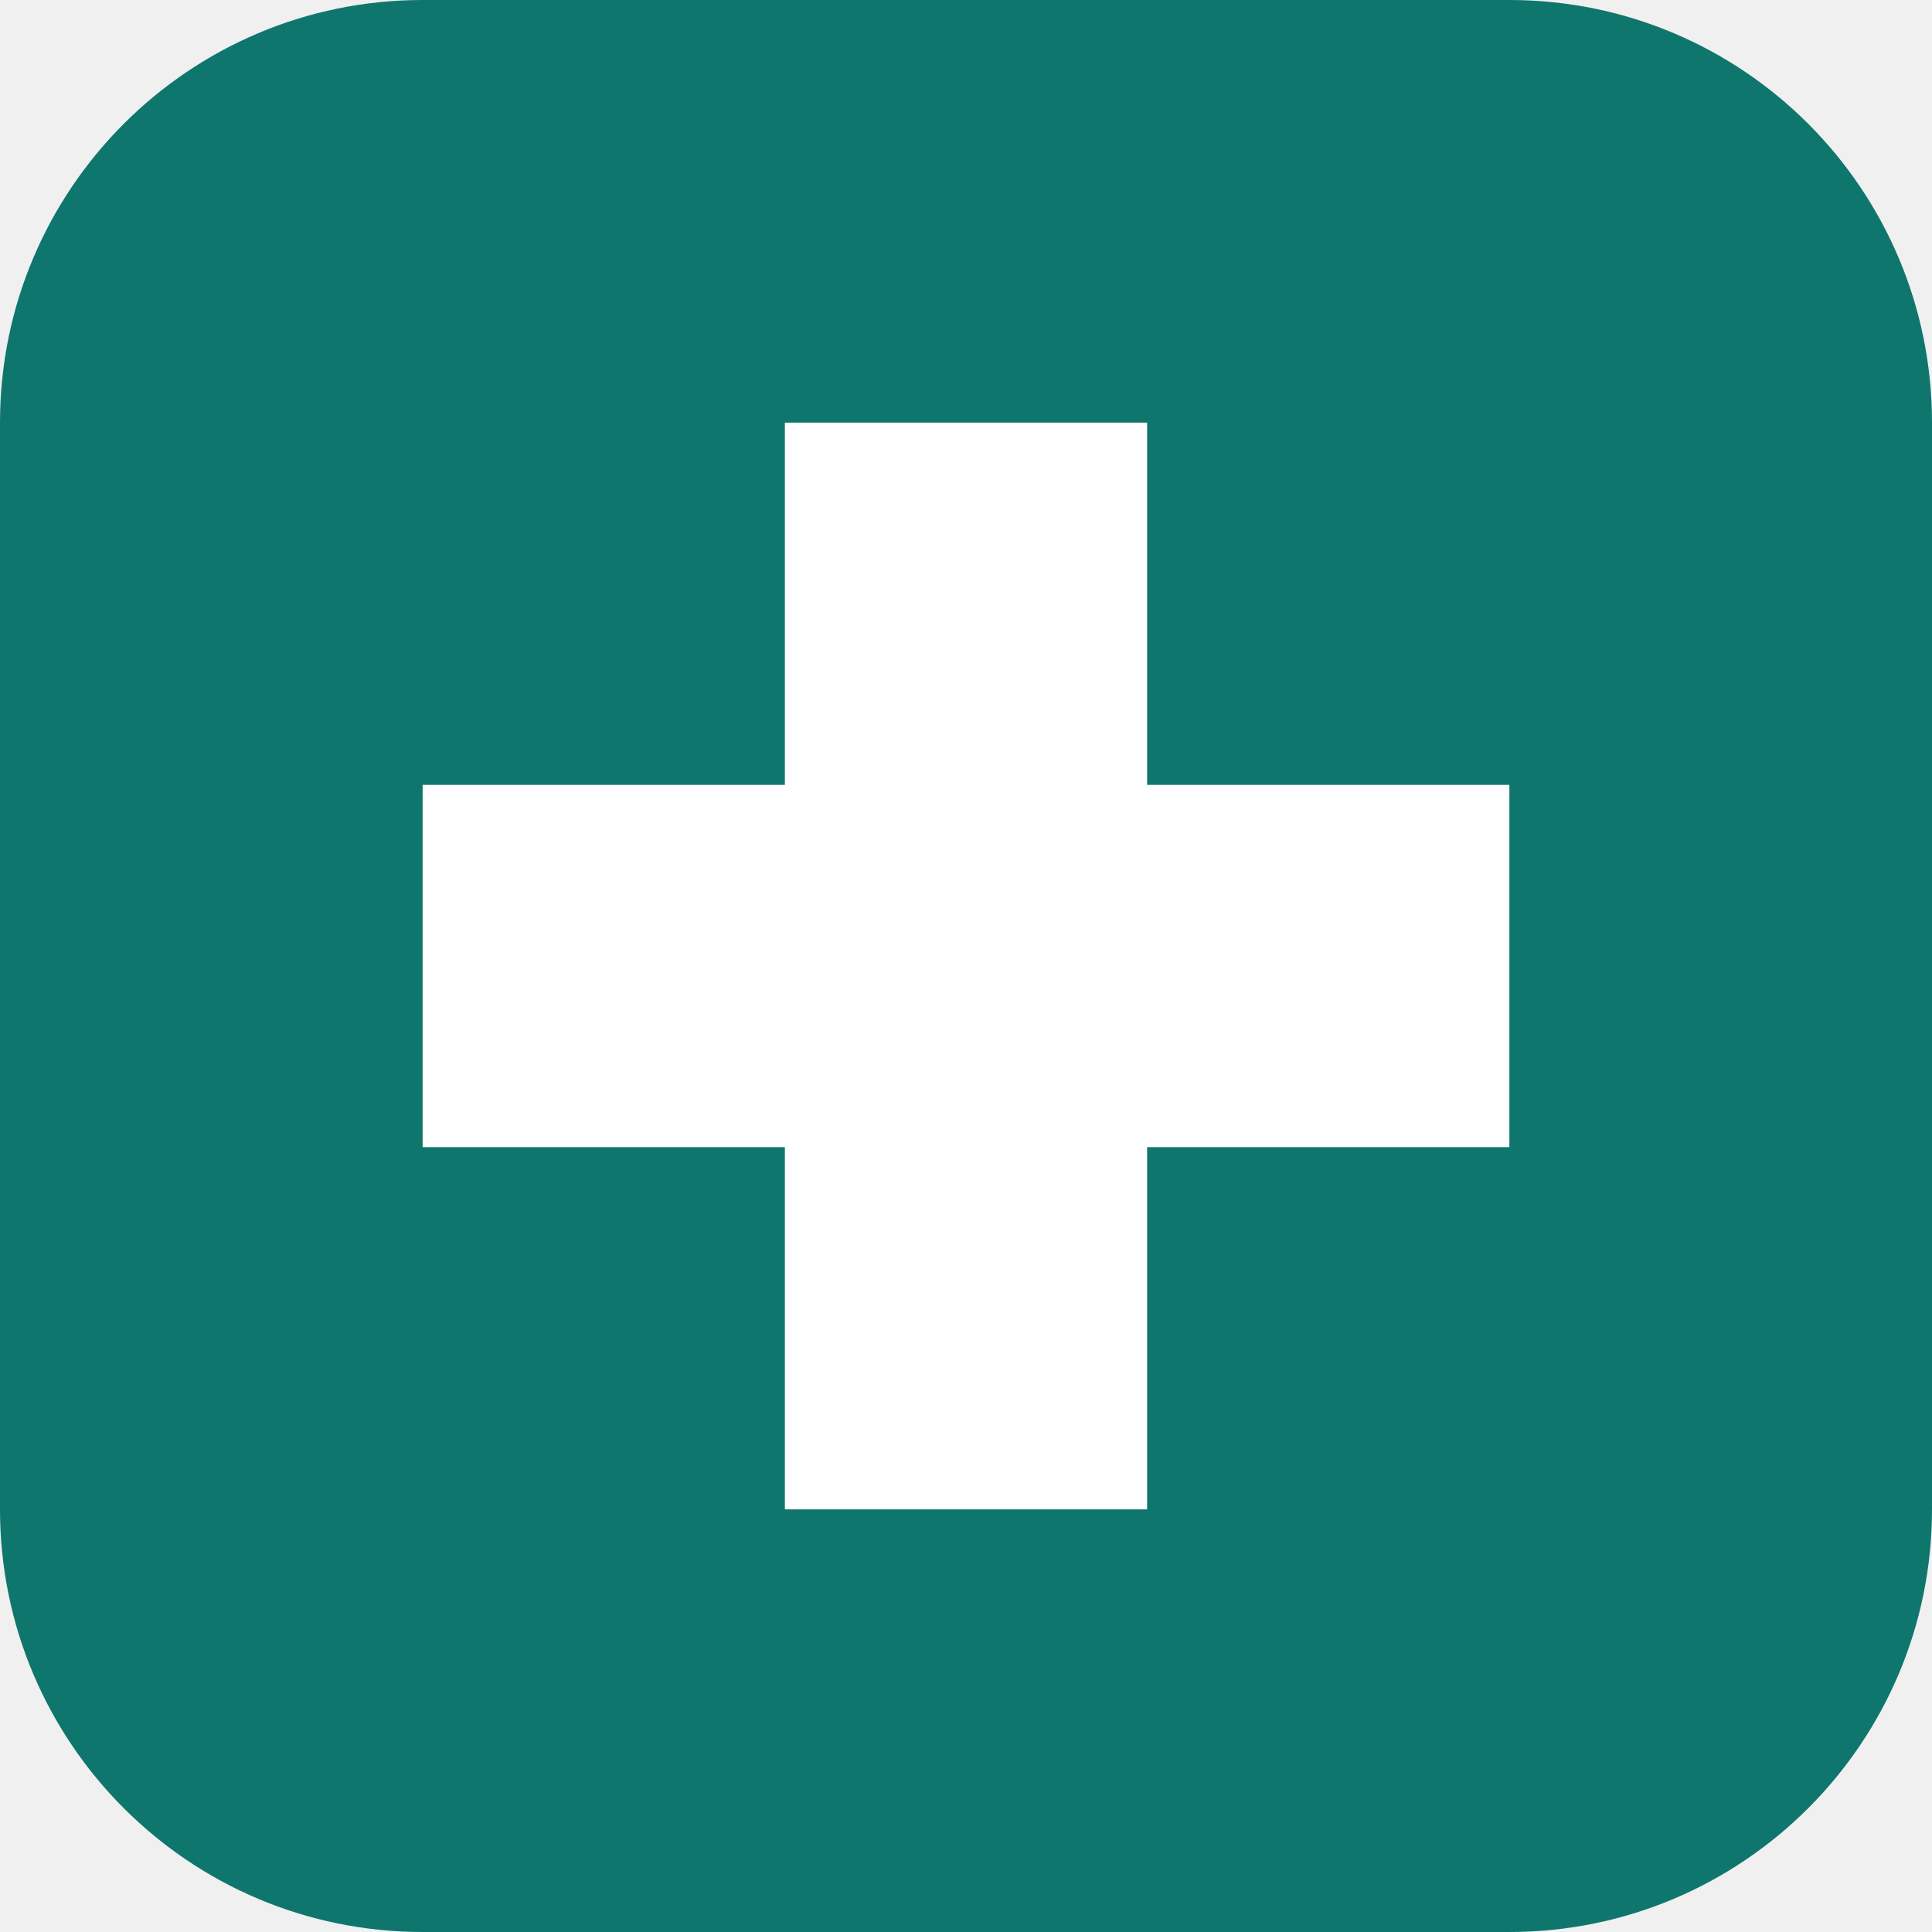
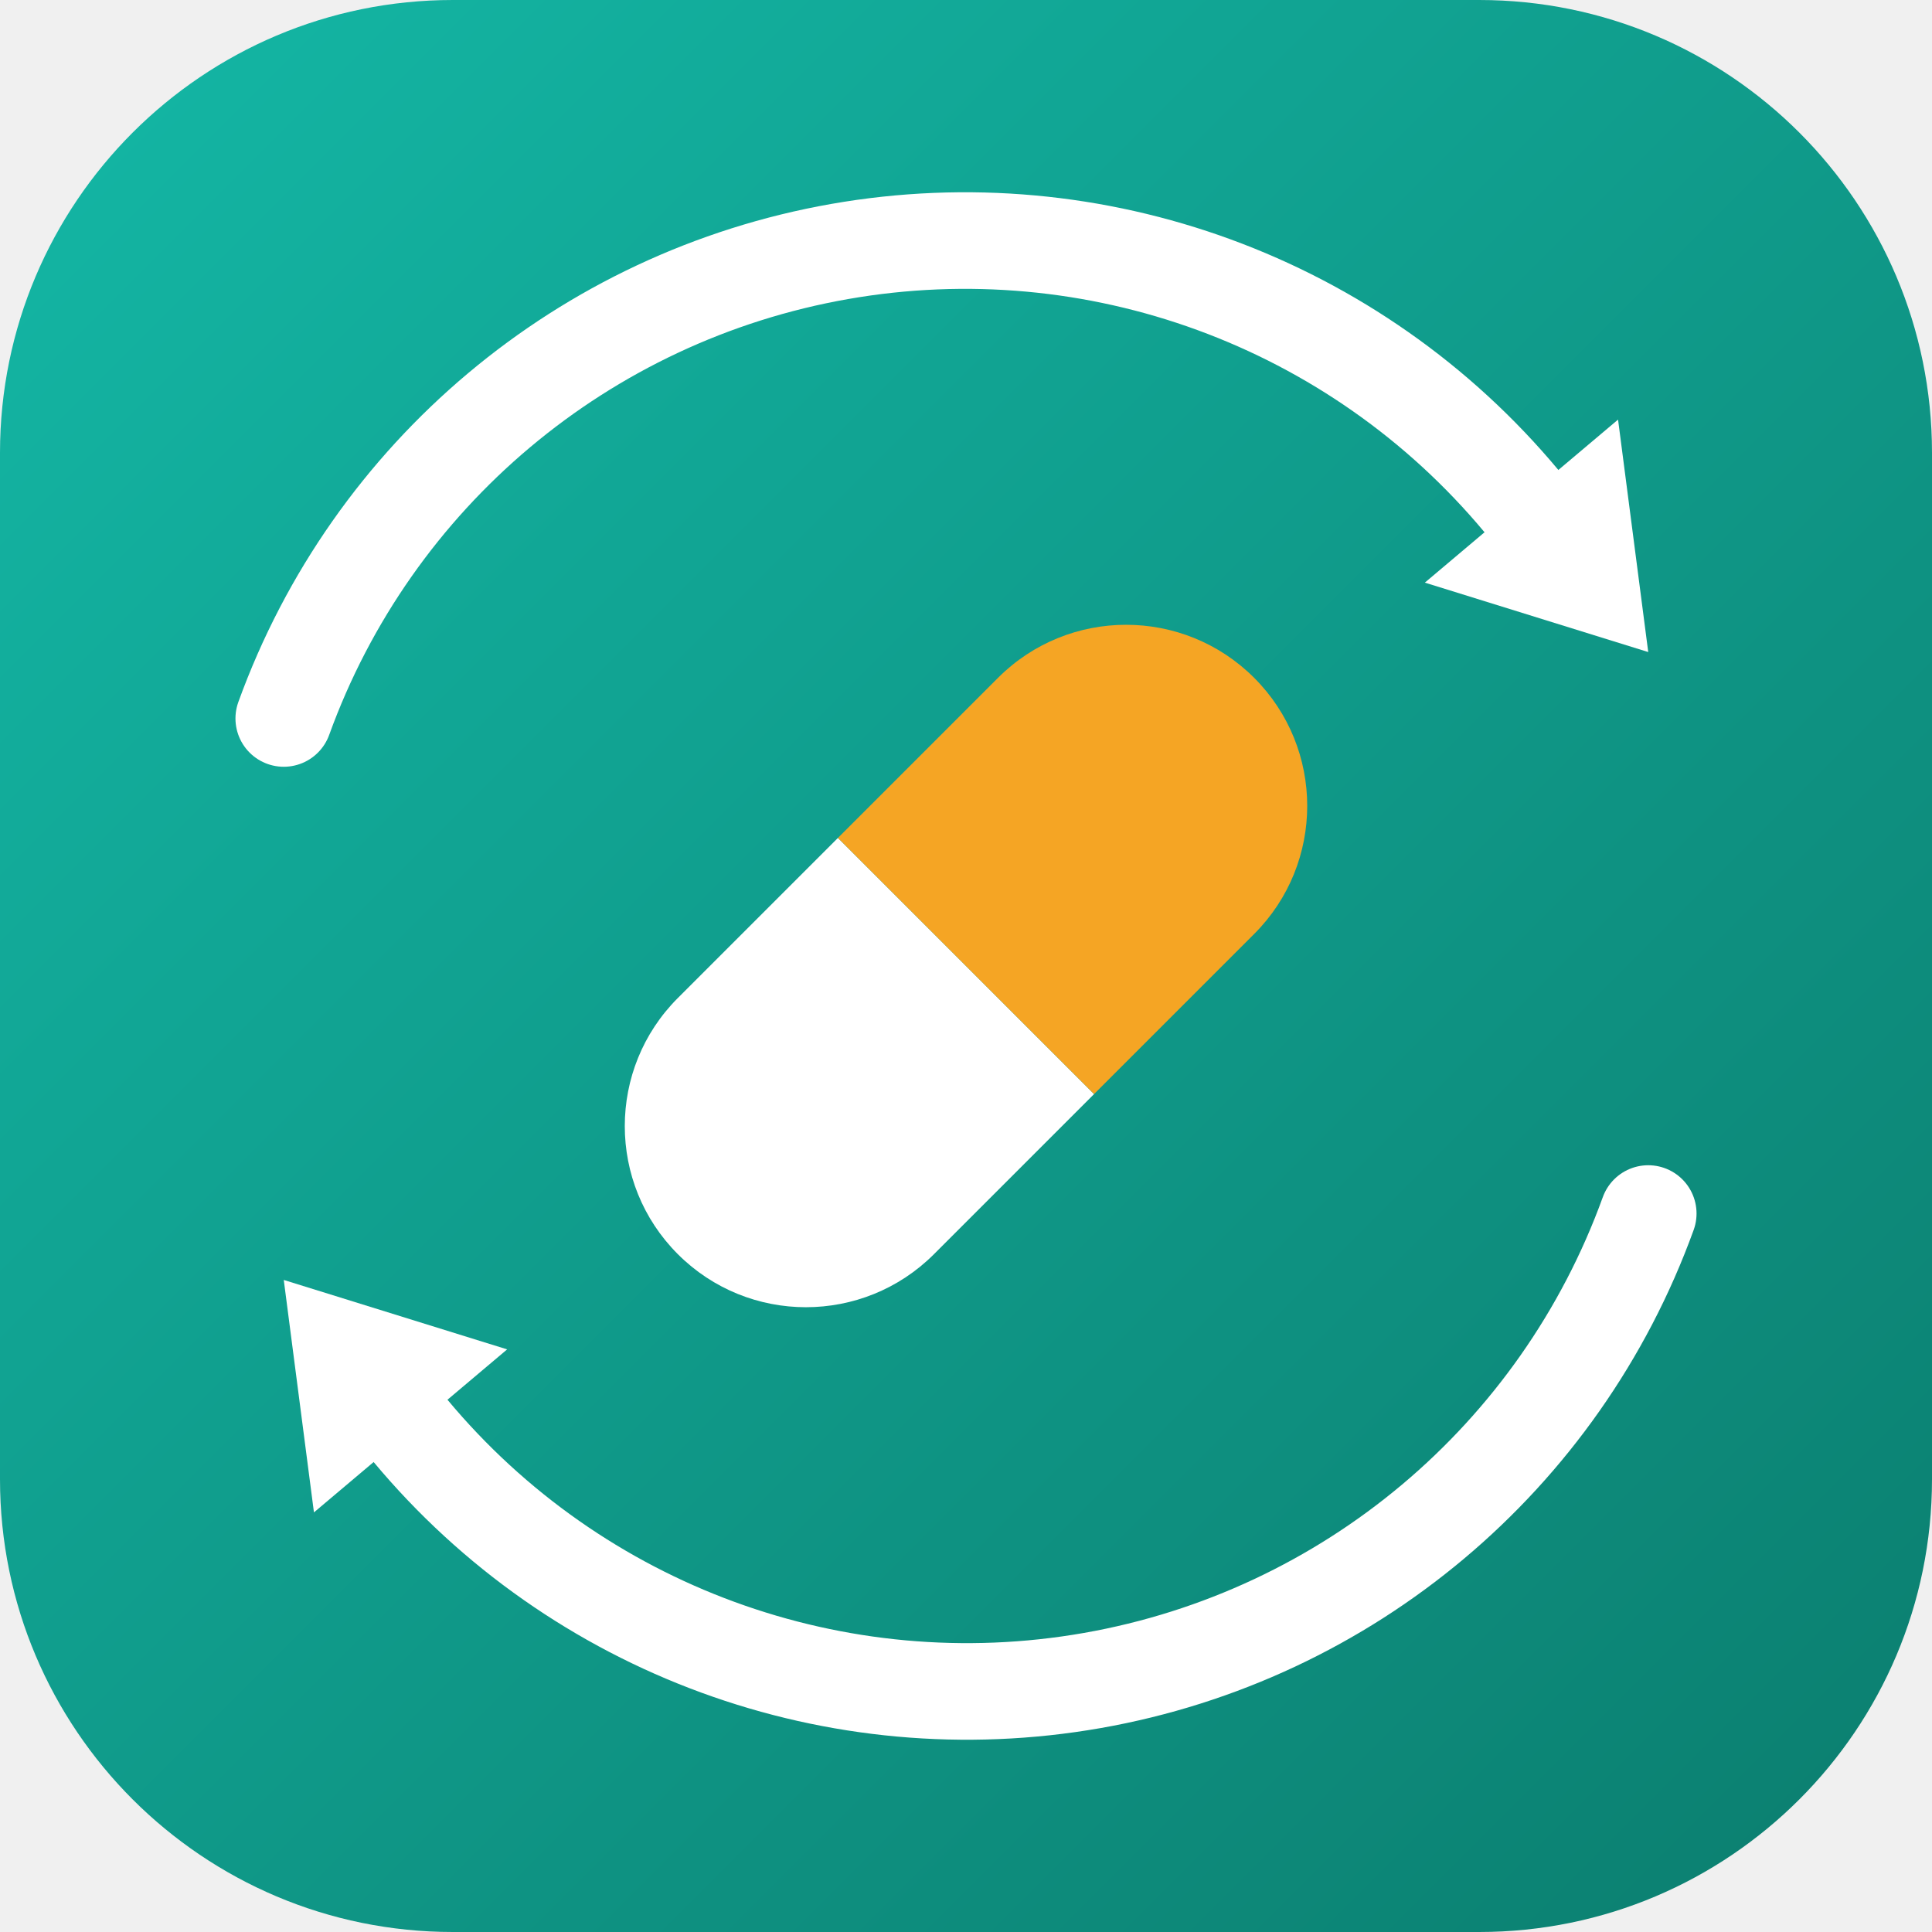
<svg xmlns="http://www.w3.org/2000/svg" viewBox="0 0 64 64">
-   <rect width="64" height="64" rx="14" fill="#0f766e" />
-   <path d="M26 14h12v12h12v12H38v12H26V38H14V26h12z" fill="#fff" />
+   <defs>
+     <linearGradient id="f" x1="0" y1="0" x2="1" y2="1">
+       <stop offset="0" stop-color="#14b8a6" />
+       <stop offset="1" stop-color="#0b7d6e" />
+     </linearGradient>
+   </defs>
+   <rect width="64" height="64" rx="15" fill="url(#f)" />
+   <path d="M9.4 23.8A24 24 0 0 1 50.4 16.6" fill="none" stroke="#fff" stroke-width="3.2" stroke-linecap="round" />
+   <path d="M54.6 21.6L53.6 13.9L47.2 19.3Z" fill="#fff" />
+   <path d="M54.6 40.2A24 24 0 0 1 13.6 47.4" fill="none" stroke="#fff" stroke-width="3.2" stroke-linecap="round" />
+   <path d="M9.4 42.4L10.4 50.1L16.8 44.7Z" fill="#fff" />
+   <g transform="rotate(-45 32 32)">
+     <path d="M32 26.0H24.5A6.0 6.0 0 0 0 24.5 38.0H32Z" fill="#fff" />
+     <path d="M32 26.0H39.5A6.0 6.0 0 0 1 39.5 38.0H32Z" fill="#f5a524" />
+   </g>
</svg>
